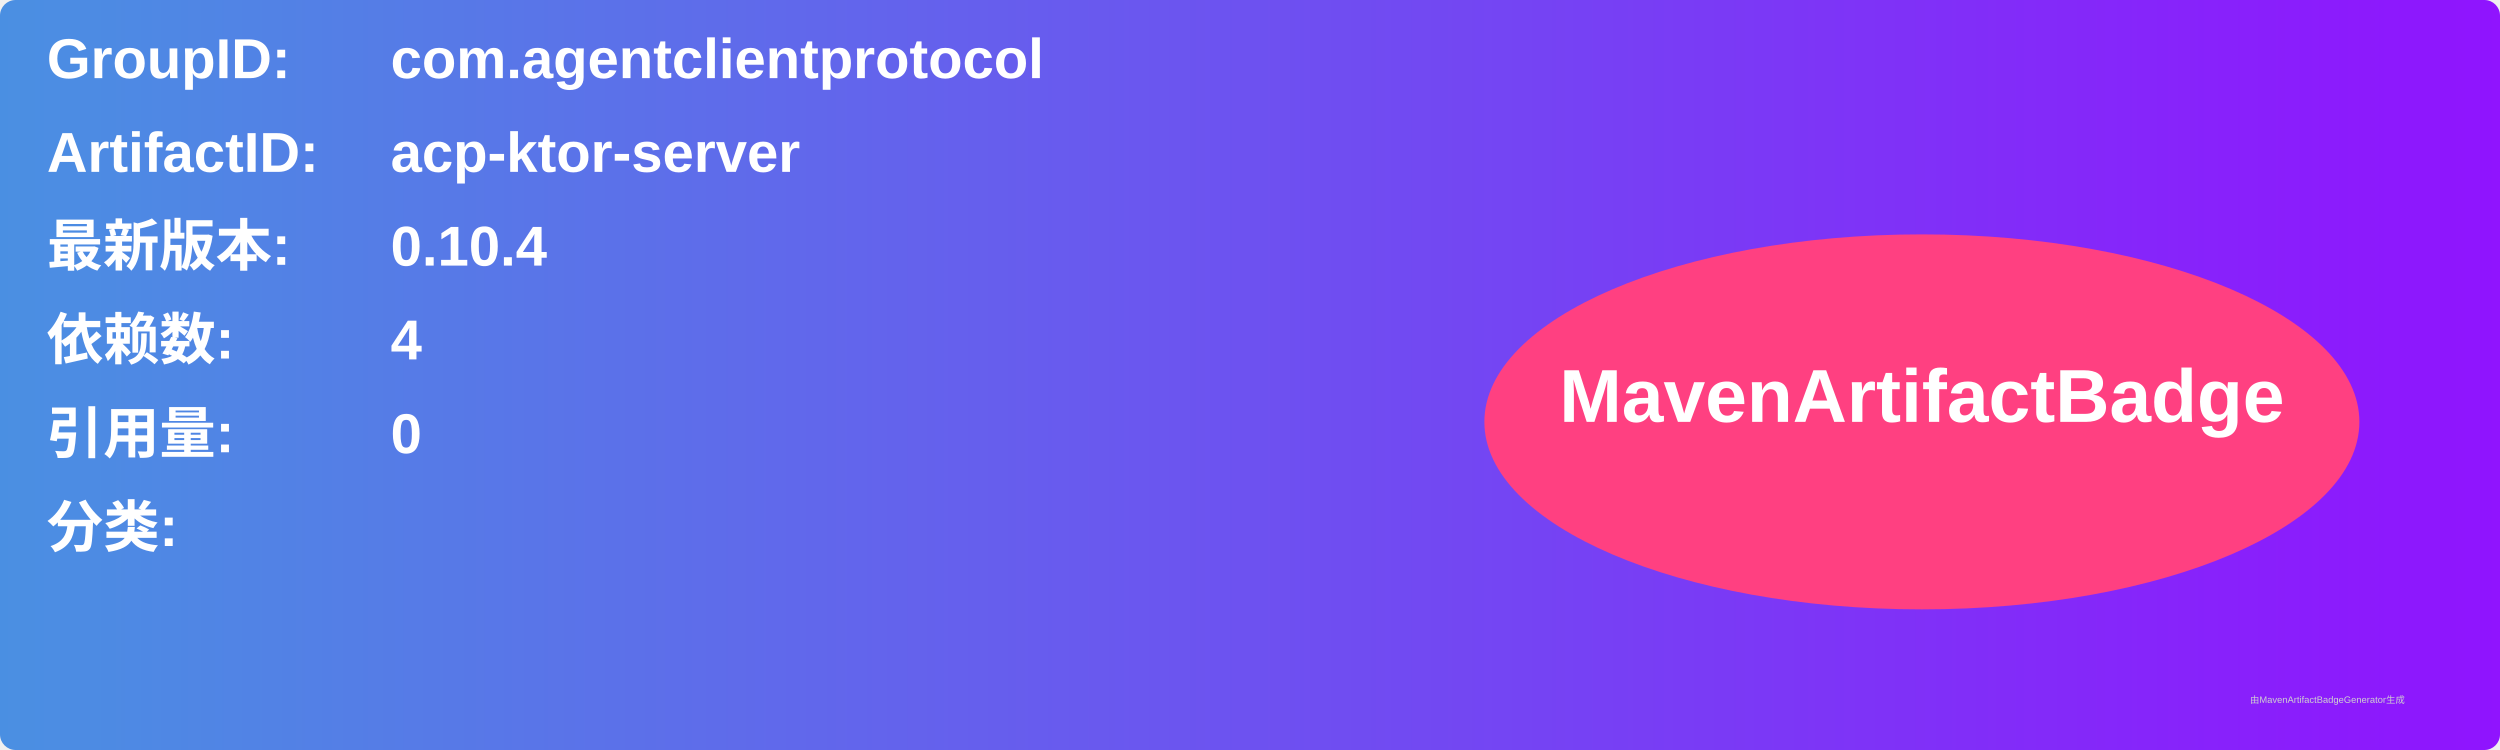
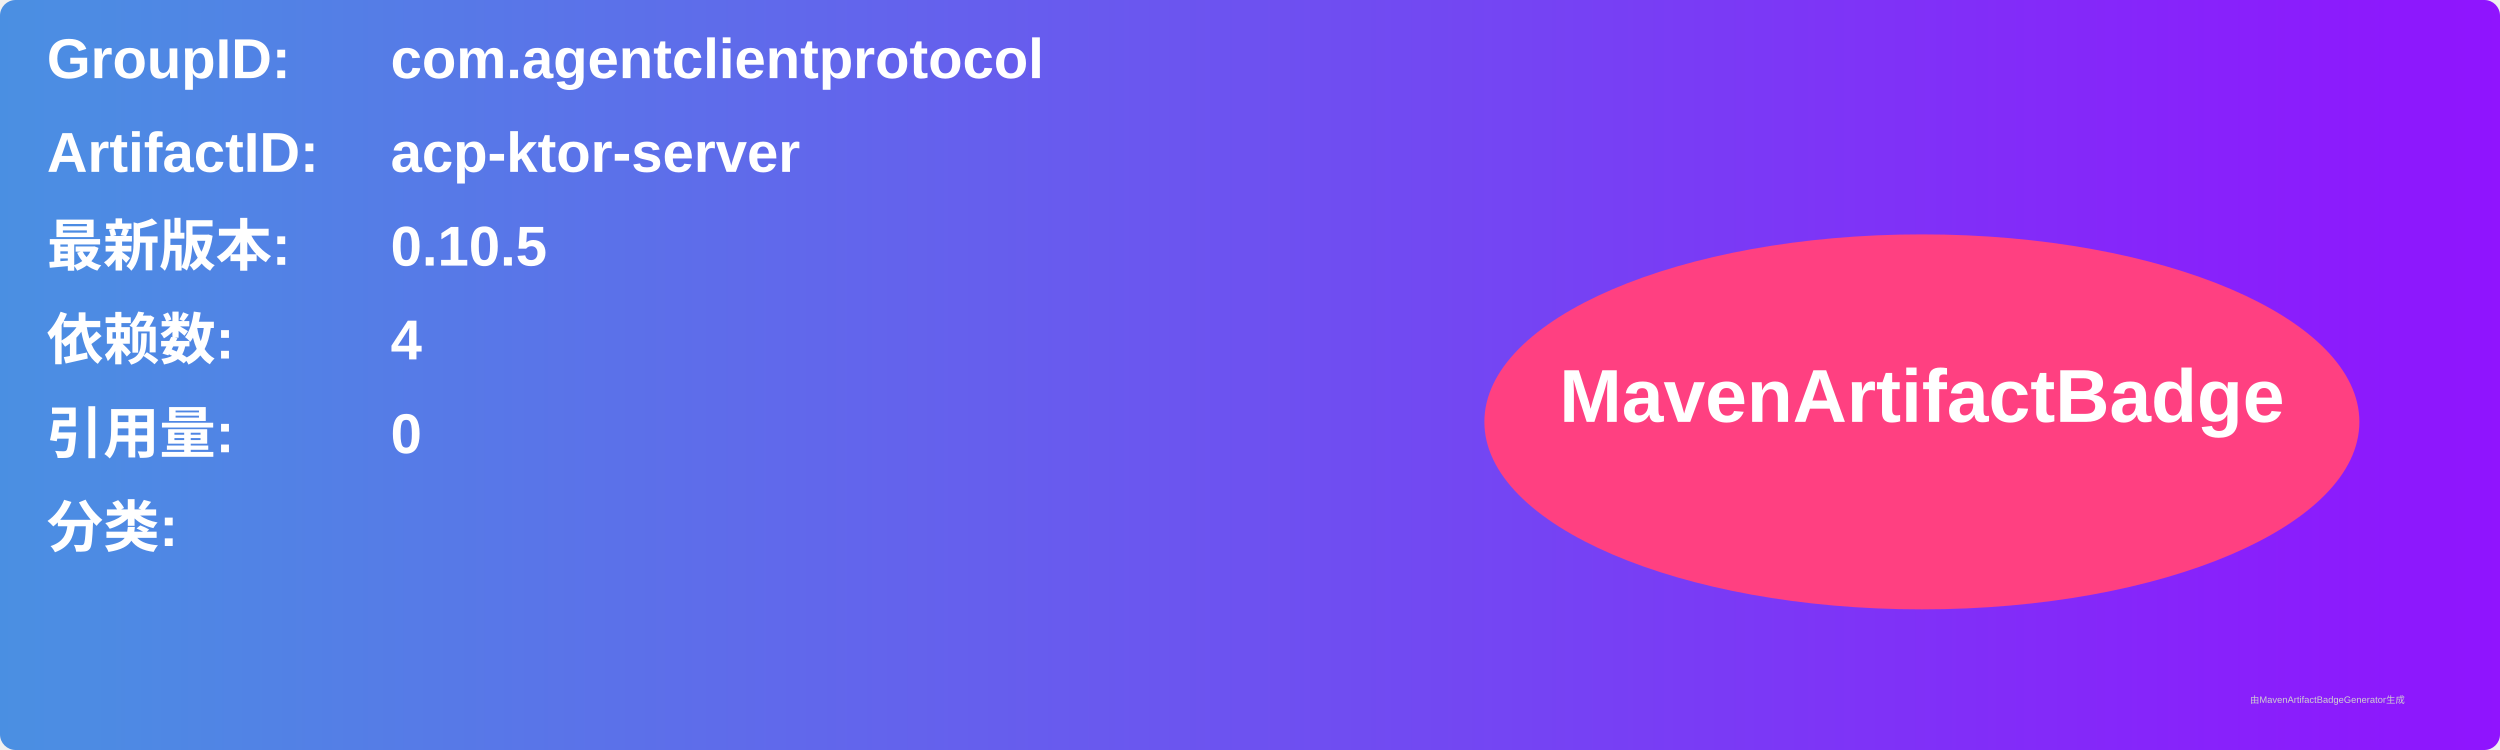
<svg xmlns="http://www.w3.org/2000/svg" width="800" height="240" viewBox="0 0 800 240">
  <linearGradient id="grad" x1="0%" y1="0%" x2="100%" y2="0%">
    <stop offset="0%" stop-color="#4a90e2" />
    <stop offset="100%" stop-color="#9013fe" />
  </linearGradient>
  <rect width="100%" height="100%" rx="5" ry="5" fill="url(#grad)" />
  <g transform="translate(15, 15)">
    <text x="0" y="10" font-family="Arial" font-size="18" fill="white" font-weight="bold" width="260">GroupID:</text>
    <text x="110" y="10" font-family="Arial" font-size="18" fill="white" font-weight="bold" width="460">com.agentclientprotocol</text>
    <text x="0" y="40" font-family="Arial" font-size="18" fill="white" font-weight="bold" width="260">ArtifactID:</text>
    <text x="110" y="40" font-family="Arial" font-size="18" fill="white" font-weight="bold" width="460">acp-ktor-server</text>
    <text x="0" y="70" font-family="Arial" font-size="18" fill="white" font-weight="bold">最新版本:</text>
    <text x="110" y="70" font-family="Arial" font-size="18" fill="white" font-weight="bold">
-       <tspan font-weight="bold">0.10.4</tspan>
+       <tspan font-weight="bold">0.10.5</tspan>
    </text>
    <text x="0" y="100" font-family="Arial" font-size="18" fill="white" font-weight="bold">依赖数: </text>
    <text x="110" y="100" font-family="Arial" font-size="18" fill="white">
      <tspan font-weight="bold">4</tspan>
    </text>
    <text x="0" y="130" font-family="Arial" font-size="18" fill="white" font-weight="bold">引用量: </text>
    <text x="110" y="130" font-family="Arial" font-size="18" fill="white">
      <tspan font-weight="bold">0</tspan>
    </text>
    <text x="0" y="160" font-family="Arial" font-size="18" fill="white" font-weight="bold">分类:</text>
    <text x="10" y="190" font-family="Arial" font-size="10" fill="white">
      <tspan font-weight="bold" />
    </text>
    <ellipse cx="600" cy="120" rx="140" ry="60" fill="#ff4081" />
    <text x="600" y="120" text-anchor="middle" font-family="Arial" font-size="24" fill="white" font-weight="bold">MavenArtifactBadge</text>
  </g>
  <text x="720" y="225" font-family="Arial" font-size="3" fill="#d0d0d0">由MavenArtifactBadgeGenerator生成</text>
</svg>
